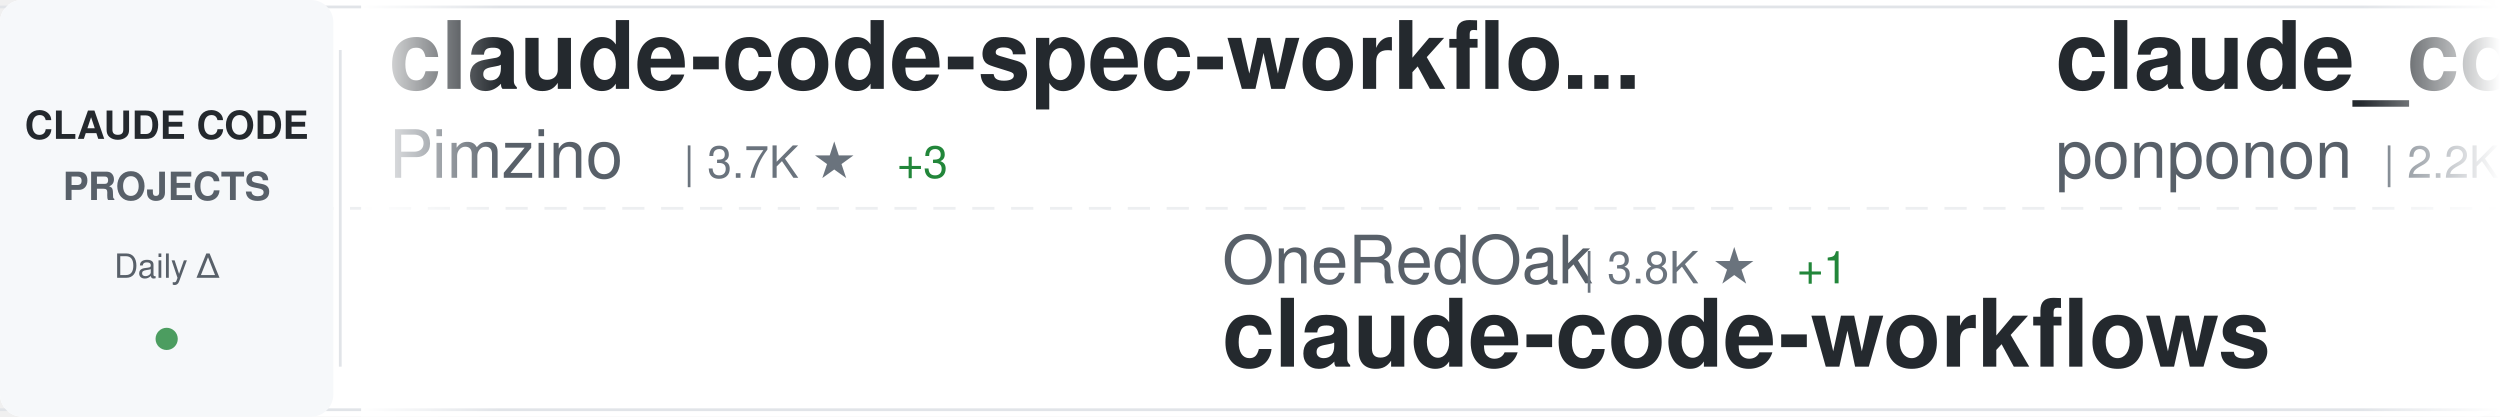
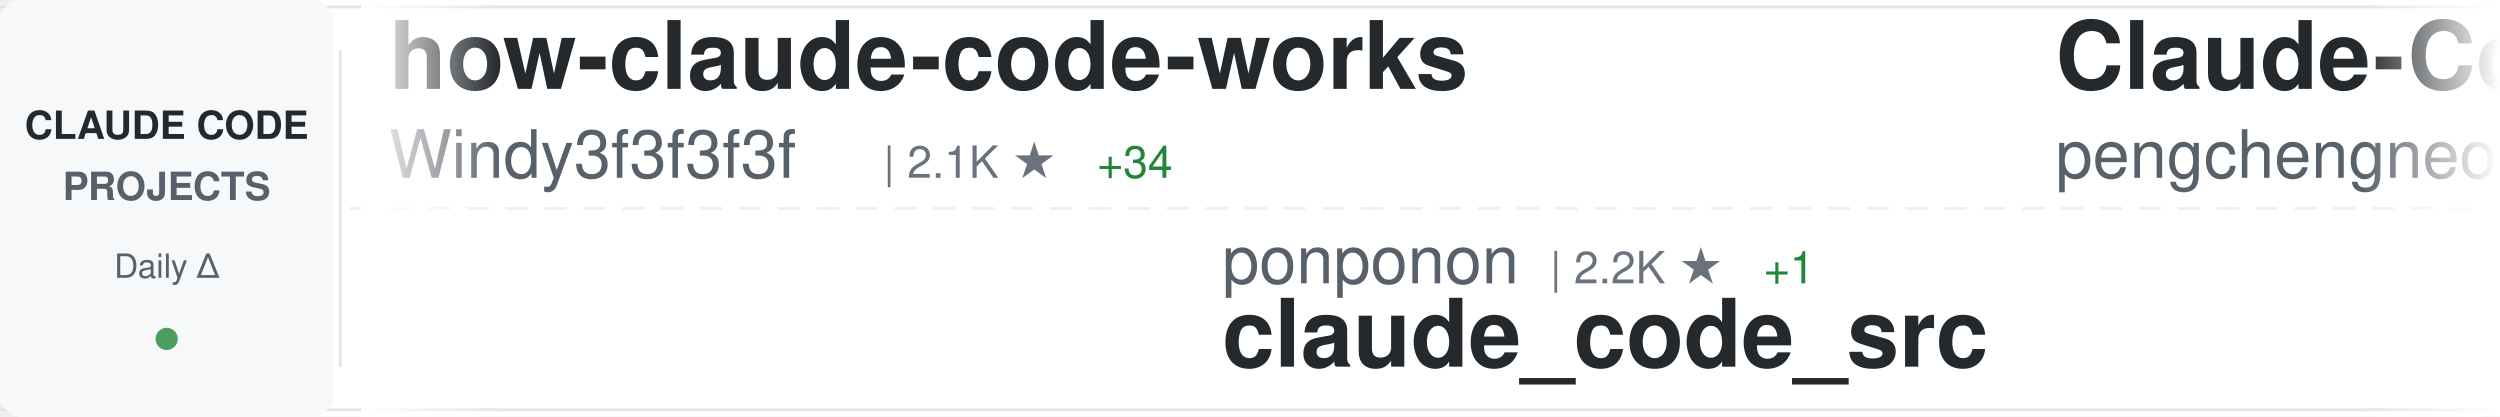
<svg xmlns="http://www.w3.org/2000/svg" width="900" height="150">
  <defs>
    <linearGradient id="awesomeLeftFade" x1="0%" y1="0%" x2="100%" y2="0%">
      <stop offset="0%" style="stop-color:#ffffff;stop-opacity:1" />
      <stop offset="100%" style="stop-color:#ffffff;stop-opacity:0" />
    </linearGradient>
    <linearGradient id="awesomeRightFade" x1="0%" y1="0%" x2="100%" y2="0%">
      <stop offset="0%" style="stop-color:#ffffff;stop-opacity:0" />
      <stop offset="100%" style="stop-color:#ffffff;stop-opacity:1" />
    </linearGradient>
  </defs>
  <rect width="900" height="150" fill="#ffffff" rx="8" />
  <rect x="0" y="2" width="900" height="1" fill="#e1e4e8" />
  <rect x="0" y="147" width="900" height="1" fill="#e1e4e8" />
  <line x1="0" y1="75" x2="900" y2="75" stroke="#e1e4e8" stroke-width="1" stroke-dasharray="8 6" opacity="0.6" />
  <rect x="0" y="0" width="120" height="150" fill="#f6f8fa" rx="8" />
  <text x="60" y="50" font-family="-apple-system, BlinkMacSystemFont, 'Segoe UI', Helvetica, Arial, sans-serif" font-size="14" font-weight="600" fill="#24292e" text-anchor="middle">CLAUDE CODE</text>
  <text x="60" y="72" font-family="-apple-system, BlinkMacSystemFont, 'Segoe UI', Helvetica, Arial, sans-serif" font-size="14" font-weight="600" fill="#586069" text-anchor="middle">PROJECTS</text>
  <text x="60" y="100" font-family="-apple-system, BlinkMacSystemFont, 'Segoe UI', Helvetica, Arial, sans-serif" font-size="12" font-weight="500" fill="#586069" text-anchor="middle">Daily Δ</text>
  <circle cx="60" cy="122" r="4" fill="#22863a" opacity="0.8" />
  <rect x="122" y="18" width="1" height="114" fill="#e1e4e8" />
  <clipPath id="awesomeTickerClip">
    <rect x="130" y="0" width="770" height="150" />
  </clipPath>
  <g clip-path="url(#awesomeTickerClip)">
    <g id="awesomeTickerItems">
      <animateTransform attributeName="transform" attributeType="XML" type="translate" from="0 0" to="-3000 0" dur="54s" repeatCount="indefinite" />
      <g transform="translate(0, 0)">
-         <text x="140" y="32" font-family="-apple-system, BlinkMacSystemFont, 'Segoe UI', Helvetica, Arial, sans-serif" font-size="34" font-weight="600" fill="#24292e">claude-code-spec-workflo...</text>
-         <text x="140" y="64" font-family="-apple-system, BlinkMacSystemFont, 'Segoe UI', Helvetica, Arial, sans-serif" font-size="24" font-weight="400" fill="#586069">Pimzino</text>
-         <text x="246" y="64" font-family="-apple-system, BlinkMacSystemFont, 'Segoe UI', Helvetica, Arial, sans-serif" font-size="16" font-weight="500" fill="#6a737d">| 3.7K ★</text>
-         <text x="323" y="64" font-family="-apple-system, BlinkMacSystemFont, 'Segoe UI', Helvetica, Arial, sans-serif" font-size="16" font-weight="500" fill="#22863a"> +3</text>
+         <text x="140" y="32" font-family="-apple-system, BlinkMacSystemFont, 'Segoe UI', Helvetica, Arial, sans-serif" font-size="34" font-weight="600" fill="#24292e">how-claude-code-works</text>
+         <text x="140" y="64" font-family="-apple-system, BlinkMacSystemFont, 'Segoe UI', Helvetica, Arial, sans-serif" font-size="24" font-weight="400" fill="#586069">Windy3f3f3f3f</text>
+         <text x="318" y="64" font-family="-apple-system, BlinkMacSystemFont, 'Segoe UI', Helvetica, Arial, sans-serif" font-size="16" font-weight="500" fill="#6a737d">| 2.1K ★</text>
+         <text x="395" y="64" font-family="-apple-system, BlinkMacSystemFont, 'Segoe UI', Helvetica, Arial, sans-serif" font-size="16" font-weight="500" fill="#22863a"> +34</text>
      </g>
      <g transform="translate(300, 0)">
-         <text x="140" y="102" font-family="-apple-system, BlinkMacSystemFont, 'Segoe UI', Helvetica, Arial, sans-serif" font-size="24" font-weight="400" fill="#586069">OneRedOak</text>
-         <text x="270" y="102" font-family="-apple-system, BlinkMacSystemFont, 'Segoe UI', Helvetica, Arial, sans-serif" font-size="16" font-weight="500" fill="#6a737d">| 3.8K ★</text>
-         <text x="347" y="102" font-family="-apple-system, BlinkMacSystemFont, 'Segoe UI', Helvetica, Arial, sans-serif" font-size="16" font-weight="500" fill="#22863a"> +1</text>
-         <text x="140" y="132" font-family="-apple-system, BlinkMacSystemFont, 'Segoe UI', Helvetica, Arial, sans-serif" font-size="34" font-weight="600" fill="#24292e">claude-code-workflows</text>
+         <text x="140" y="102" font-family="-apple-system, BlinkMacSystemFont, 'Segoe UI', Helvetica, Arial, sans-serif" font-size="24" font-weight="400" fill="#586069">ponponon</text>
+         <text x="258" y="102" font-family="-apple-system, BlinkMacSystemFont, 'Segoe UI', Helvetica, Arial, sans-serif" font-size="16" font-weight="500" fill="#6a737d">| 2.2K ★</text>
+         <text x="335" y="102" font-family="-apple-system, BlinkMacSystemFont, 'Segoe UI', Helvetica, Arial, sans-serif" font-size="16" font-weight="500" fill="#22863a"> +1</text>
+         <text x="140" y="132" font-family="-apple-system, BlinkMacSystemFont, 'Segoe UI', Helvetica, Arial, sans-serif" font-size="34" font-weight="600" fill="#24292e">claude_code_src</text>
      </g>
      <g transform="translate(600, 0)">
-         <text x="140" y="32" font-family="-apple-system, BlinkMacSystemFont, 'Segoe UI', Helvetica, Arial, sans-serif" font-size="34" font-weight="600" fill="#24292e">claude_code_src</text>
-         <text x="140" y="64" font-family="-apple-system, BlinkMacSystemFont, 'Segoe UI', Helvetica, Arial, sans-serif" font-size="24" font-weight="400" fill="#586069">ponponon</text>
-         <text x="258" y="64" font-family="-apple-system, BlinkMacSystemFont, 'Segoe UI', Helvetica, Arial, sans-serif" font-size="16" font-weight="500" fill="#6a737d">| 2.2K ★</text>
-         <text x="335" y="64" font-family="-apple-system, BlinkMacSystemFont, 'Segoe UI', Helvetica, Arial, sans-serif" font-size="16" font-weight="500" fill="#22863a"> +1</text>
+         <text x="140" y="32" font-family="-apple-system, BlinkMacSystemFont, 'Segoe UI', Helvetica, Arial, sans-serif" font-size="34" font-weight="600" fill="#24292e">Claude-Code</text>
+         <text x="140" y="64" font-family="-apple-system, BlinkMacSystemFont, 'Segoe UI', Helvetica, Arial, sans-serif" font-size="24" font-weight="400" fill="#586069">pengchengneo</text>
+         <text x="306" y="64" font-family="-apple-system, BlinkMacSystemFont, 'Segoe UI', Helvetica, Arial, sans-serif" font-size="16" font-weight="500" fill="#6a737d">| 1.3K ★</text>
+         <text x="383" y="64" font-family="-apple-system, BlinkMacSystemFont, 'Segoe UI', Helvetica, Arial, sans-serif" font-size="16" font-weight="500" fill="#22863a"> +5</text>
      </g>
      <g transform="translate(900, 0)">
-         <text x="140" y="102" font-family="-apple-system, BlinkMacSystemFont, 'Segoe UI', Helvetica, Arial, sans-serif" font-size="24" font-weight="400" fill="#586069">anthropics</text>
-         <text x="282" y="102" font-family="-apple-system, BlinkMacSystemFont, 'Segoe UI', Helvetica, Arial, sans-serif" font-size="16" font-weight="500" fill="#6a737d">| 18.7K ★</text>
-         <text x="368" y="102" font-family="-apple-system, BlinkMacSystemFont, 'Segoe UI', Helvetica, Arial, sans-serif" font-size="16" font-weight="500" fill="#22863a"> +105</text>
-         <text x="140" y="132" font-family="-apple-system, BlinkMacSystemFont, 'Segoe UI', Helvetica, Arial, sans-serif" font-size="34" font-weight="600" fill="#24292e">claude-plugins-official</text>
+         <text x="140" y="102" font-family="-apple-system, BlinkMacSystemFont, 'Segoe UI', Helvetica, Arial, sans-serif" font-size="24" font-weight="400" fill="#586069">AprilNEA</text>
+         <text x="258" y="102" font-family="-apple-system, BlinkMacSystemFont, 'Segoe UI', Helvetica, Arial, sans-serif" font-size="16" font-weight="500" fill="#6a737d">| 377 ★</text>
+         <text x="140" y="132" font-family="-apple-system, BlinkMacSystemFont, 'Segoe UI', Helvetica, Arial, sans-serif" font-size="34" font-weight="600" fill="#24292e">claude-code-source</text>
      </g>
      <g transform="translate(1200, 0)">
-         <text x="140" y="32" font-family="-apple-system, BlinkMacSystemFont, 'Segoe UI', Helvetica, Arial, sans-serif" font-size="34" font-weight="600" fill="#24292e">claude-code-book</text>
-         <text x="140" y="64" font-family="-apple-system, BlinkMacSystemFont, 'Segoe UI', Helvetica, Arial, sans-serif" font-size="24" font-weight="400" fill="#586069">lintsinghua</text>
-         <text x="294" y="64" font-family="-apple-system, BlinkMacSystemFont, 'Segoe UI', Helvetica, Arial, sans-serif" font-size="16" font-weight="500" fill="#6a737d">| 3.1K ★</text>
-         <text x="371" y="64" font-family="-apple-system, BlinkMacSystemFont, 'Segoe UI', Helvetica, Arial, sans-serif" font-size="16" font-weight="500" fill="#22863a"> +24</text>
+         <text x="140" y="32" font-family="-apple-system, BlinkMacSystemFont, 'Segoe UI', Helvetica, Arial, sans-serif" font-size="34" font-weight="600" fill="#24292e">claude-coder</text>
+         <text x="140" y="64" font-family="-apple-system, BlinkMacSystemFont, 'Segoe UI', Helvetica, Arial, sans-serif" font-size="24" font-weight="400" fill="#586069">kodu-ai</text>
+         <text x="246" y="64" font-family="-apple-system, BlinkMacSystemFont, 'Segoe UI', Helvetica, Arial, sans-serif" font-size="16" font-weight="500" fill="#6a737d">| 5.3K ★</text>
      </g>
      <g transform="translate(1500, 0)">
+         <text x="140" y="102" font-family="-apple-system, BlinkMacSystemFont, 'Segoe UI', Helvetica, Arial, sans-serif" font-size="24" font-weight="400" fill="#586069">chauncygu</text>
+         <text x="270" y="102" font-family="-apple-system, BlinkMacSystemFont, 'Segoe UI', Helvetica, Arial, sans-serif" font-size="16" font-weight="500" fill="#6a737d">| 2.4K ★</text>
+         <text x="347" y="102" font-family="-apple-system, BlinkMacSystemFont, 'Segoe UI', Helvetica, Arial, sans-serif" font-size="16" font-weight="500" fill="#22863a"> +7</text>
+         <text x="140" y="132" font-family="-apple-system, BlinkMacSystemFont, 'Segoe UI', Helvetica, Arial, sans-serif" font-size="34" font-weight="600" fill="#24292e">collection-claude-code-s...</text>
+       </g>
+       <g transform="translate(1800, 0)">
+         <text x="140" y="32" font-family="-apple-system, BlinkMacSystemFont, 'Segoe UI', Helvetica, Arial, sans-serif" font-size="34" font-weight="600" fill="#24292e">free-claude-code</text>
+         <text x="140" y="64" font-family="-apple-system, BlinkMacSystemFont, 'Segoe UI', Helvetica, Arial, sans-serif" font-size="24" font-weight="400" fill="#586069">Alishahryar1</text>
+         <text x="306" y="64" font-family="-apple-system, BlinkMacSystemFont, 'Segoe UI', Helvetica, Arial, sans-serif" font-size="16" font-weight="500" fill="#6a737d">| 22.2K ★</text>
+         <text x="392" y="64" font-family="-apple-system, BlinkMacSystemFont, 'Segoe UI', Helvetica, Arial, sans-serif" font-size="16" font-weight="500" fill="#22863a"> +395</text>
+       </g>
+       <g transform="translate(2100, 0)">
        <text x="140" y="102" font-family="-apple-system, BlinkMacSystemFont, 'Segoe UI', Helvetica, Arial, sans-serif" font-size="24" font-weight="400" fill="#586069">sickn33</text>
        <text x="246" y="102" font-family="-apple-system, BlinkMacSystemFont, 'Segoe UI', Helvetica, Arial, sans-serif" font-size="16" font-weight="500" fill="#6a737d">| 36.7K ★</text>
        <text x="332" y="102" font-family="-apple-system, BlinkMacSystemFont, 'Segoe UI', Helvetica, Arial, sans-serif" font-size="16" font-weight="500" fill="#22863a"> +153</text>
        <text x="140" y="132" font-family="-apple-system, BlinkMacSystemFont, 'Segoe UI', Helvetica, Arial, sans-serif" font-size="34" font-weight="600" fill="#24292e">antigravity-awesome-skil...</text>
      </g>
-       <g transform="translate(1800, 0)">
-         <text x="140" y="32" font-family="-apple-system, BlinkMacSystemFont, 'Segoe UI', Helvetica, Arial, sans-serif" font-size="34" font-weight="600" fill="#24292e">claude-code-best-practic...</text>
-         <text x="140" y="64" font-family="-apple-system, BlinkMacSystemFont, 'Segoe UI', Helvetica, Arial, sans-serif" font-size="24" font-weight="400" fill="#586069">shanraisshan</text>
-         <text x="306" y="64" font-family="-apple-system, BlinkMacSystemFont, 'Segoe UI', Helvetica, Arial, sans-serif" font-size="16" font-weight="500" fill="#6a737d">| 51.5K ★</text>
-         <text x="392" y="64" font-family="-apple-system, BlinkMacSystemFont, 'Segoe UI', Helvetica, Arial, sans-serif" font-size="16" font-weight="500" fill="#22863a"> +210</text>
-       </g>
-       <g transform="translate(2100, 0)">
-         <text x="140" y="102" font-family="-apple-system, BlinkMacSystemFont, 'Segoe UI', Helvetica, Arial, sans-serif" font-size="24" font-weight="400" fill="#586069">repowise-dev</text>
-         <text x="306" y="102" font-family="-apple-system, BlinkMacSystemFont, 'Segoe UI', Helvetica, Arial, sans-serif" font-size="16" font-weight="500" fill="#6a737d">| 994 ★</text>
-         <text x="140" y="132" font-family="-apple-system, BlinkMacSystemFont, 'Segoe UI', Helvetica, Arial, sans-serif" font-size="34" font-weight="600" fill="#24292e">claude-code-prompts</text>
-       </g>
      <g transform="translate(2400, 0)">
-         <text x="140" y="32" font-family="-apple-system, BlinkMacSystemFont, 'Segoe UI', Helvetica, Arial, sans-serif" font-size="34" font-weight="600" fill="#24292e">claude-code-my-workflow</text>
-         <text x="140" y="64" font-family="-apple-system, BlinkMacSystemFont, 'Segoe UI', Helvetica, Arial, sans-serif" font-size="24" font-weight="400" fill="#586069">pedrohcgs</text>
-         <text x="270" y="64" font-family="-apple-system, BlinkMacSystemFont, 'Segoe UI', Helvetica, Arial, sans-serif" font-size="16" font-weight="500" fill="#6a737d">| 1.1K ★</text>
-         <text x="347" y="64" font-family="-apple-system, BlinkMacSystemFont, 'Segoe UI', Helvetica, Arial, sans-serif" font-size="16" font-weight="500" fill="#22863a"> +4</text>
+         <text x="140" y="32" font-family="-apple-system, BlinkMacSystemFont, 'Segoe UI', Helvetica, Arial, sans-serif" font-size="34" font-weight="600" fill="#24292e">skills</text>
+         <text x="140" y="64" font-family="-apple-system, BlinkMacSystemFont, 'Segoe UI', Helvetica, Arial, sans-serif" font-size="24" font-weight="400" fill="#586069">anthropics</text>
+         <text x="282" y="64" font-family="-apple-system, BlinkMacSystemFont, 'Segoe UI', Helvetica, Arial, sans-serif" font-size="16" font-weight="500" fill="#6a737d">| 129.5K ★</text>
+         <text x="377" y="64" font-family="-apple-system, BlinkMacSystemFont, 'Segoe UI', Helvetica, Arial, sans-serif" font-size="16" font-weight="500" fill="#22863a"> +622</text>
      </g>
      <g transform="translate(2700, 0)">
-         <text x="140" y="102" font-family="-apple-system, BlinkMacSystemFont, 'Segoe UI', Helvetica, Arial, sans-serif" font-size="24" font-weight="400" fill="#586069">oboard</text>
-         <text x="234" y="102" font-family="-apple-system, BlinkMacSystemFont, 'Segoe UI', Helvetica, Arial, sans-serif" font-size="16" font-weight="500" fill="#6a737d">| 3.1K ★</text>
-         <text x="311" y="102" font-family="-apple-system, BlinkMacSystemFont, 'Segoe UI', Helvetica, Arial, sans-serif" font-size="16" font-weight="500" fill="#22863a"> +6</text>
-         <text x="140" y="132" font-family="-apple-system, BlinkMacSystemFont, 'Segoe UI', Helvetica, Arial, sans-serif" font-size="34" font-weight="600" fill="#24292e">claude-code-rev</text>
+         <text x="140" y="102" font-family="-apple-system, BlinkMacSystemFont, 'Segoe UI', Helvetica, Arial, sans-serif" font-size="24" font-weight="400" fill="#586069">slopus</text>
+         <text x="234" y="102" font-family="-apple-system, BlinkMacSystemFont, 'Segoe UI', Helvetica, Arial, sans-serif" font-size="16" font-weight="500" fill="#6a737d">| 20.2K ★</text>
+         <text x="320" y="102" font-family="-apple-system, BlinkMacSystemFont, 'Segoe UI', Helvetica, Arial, sans-serif" font-size="16" font-weight="500" fill="#22863a"> +84</text>
+         <text x="140" y="132" font-family="-apple-system, BlinkMacSystemFont, 'Segoe UI', Helvetica, Arial, sans-serif" font-size="34" font-weight="600" fill="#24292e">happy</text>
      </g>
      <g transform="translate(3000, 0)">
-         <text x="140" y="32" font-family="-apple-system, BlinkMacSystemFont, 'Segoe UI', Helvetica, Arial, sans-serif" font-size="34" font-weight="600" fill="#24292e">claude-code-spec-workflo...</text>
-         <text x="140" y="64" font-family="-apple-system, BlinkMacSystemFont, 'Segoe UI', Helvetica, Arial, sans-serif" font-size="24" font-weight="400" fill="#586069">Pimzino</text>
-         <text x="246" y="64" font-family="-apple-system, BlinkMacSystemFont, 'Segoe UI', Helvetica, Arial, sans-serif" font-size="16" font-weight="500" fill="#6a737d">| 3.7K ★</text>
-         <text x="323" y="64" font-family="-apple-system, BlinkMacSystemFont, 'Segoe UI', Helvetica, Arial, sans-serif" font-size="16" font-weight="500" fill="#22863a"> +3</text>
+         <text x="140" y="32" font-family="-apple-system, BlinkMacSystemFont, 'Segoe UI', Helvetica, Arial, sans-serif" font-size="34" font-weight="600" fill="#24292e">how-claude-code-works</text>
+         <text x="140" y="64" font-family="-apple-system, BlinkMacSystemFont, 'Segoe UI', Helvetica, Arial, sans-serif" font-size="24" font-weight="400" fill="#586069">Windy3f3f3f3f</text>
+         <text x="318" y="64" font-family="-apple-system, BlinkMacSystemFont, 'Segoe UI', Helvetica, Arial, sans-serif" font-size="16" font-weight="500" fill="#6a737d">| 2.1K ★</text>
+         <text x="395" y="64" font-family="-apple-system, BlinkMacSystemFont, 'Segoe UI', Helvetica, Arial, sans-serif" font-size="16" font-weight="500" fill="#22863a"> +34</text>
      </g>
      <g transform="translate(3300, 0)">
-         <text x="140" y="102" font-family="-apple-system, BlinkMacSystemFont, 'Segoe UI', Helvetica, Arial, sans-serif" font-size="24" font-weight="400" fill="#586069">OneRedOak</text>
-         <text x="270" y="102" font-family="-apple-system, BlinkMacSystemFont, 'Segoe UI', Helvetica, Arial, sans-serif" font-size="16" font-weight="500" fill="#6a737d">| 3.8K ★</text>
-         <text x="347" y="102" font-family="-apple-system, BlinkMacSystemFont, 'Segoe UI', Helvetica, Arial, sans-serif" font-size="16" font-weight="500" fill="#22863a"> +1</text>
-         <text x="140" y="132" font-family="-apple-system, BlinkMacSystemFont, 'Segoe UI', Helvetica, Arial, sans-serif" font-size="34" font-weight="600" fill="#24292e">claude-code-workflows</text>
+         <text x="140" y="102" font-family="-apple-system, BlinkMacSystemFont, 'Segoe UI', Helvetica, Arial, sans-serif" font-size="24" font-weight="400" fill="#586069">ponponon</text>
+         <text x="258" y="102" font-family="-apple-system, BlinkMacSystemFont, 'Segoe UI', Helvetica, Arial, sans-serif" font-size="16" font-weight="500" fill="#6a737d">| 2.2K ★</text>
+         <text x="335" y="102" font-family="-apple-system, BlinkMacSystemFont, 'Segoe UI', Helvetica, Arial, sans-serif" font-size="16" font-weight="500" fill="#22863a"> +1</text>
+         <text x="140" y="132" font-family="-apple-system, BlinkMacSystemFont, 'Segoe UI', Helvetica, Arial, sans-serif" font-size="34" font-weight="600" fill="#24292e">claude_code_src</text>
      </g>
      <g transform="translate(3600, 0)">
-         <text x="140" y="32" font-family="-apple-system, BlinkMacSystemFont, 'Segoe UI', Helvetica, Arial, sans-serif" font-size="34" font-weight="600" fill="#24292e">claude_code_src</text>
-         <text x="140" y="64" font-family="-apple-system, BlinkMacSystemFont, 'Segoe UI', Helvetica, Arial, sans-serif" font-size="24" font-weight="400" fill="#586069">ponponon</text>
-         <text x="258" y="64" font-family="-apple-system, BlinkMacSystemFont, 'Segoe UI', Helvetica, Arial, sans-serif" font-size="16" font-weight="500" fill="#6a737d">| 2.2K ★</text>
-         <text x="335" y="64" font-family="-apple-system, BlinkMacSystemFont, 'Segoe UI', Helvetica, Arial, sans-serif" font-size="16" font-weight="500" fill="#22863a"> +1</text>
+         <text x="140" y="32" font-family="-apple-system, BlinkMacSystemFont, 'Segoe UI', Helvetica, Arial, sans-serif" font-size="34" font-weight="600" fill="#24292e">Claude-Code</text>
+         <text x="140" y="64" font-family="-apple-system, BlinkMacSystemFont, 'Segoe UI', Helvetica, Arial, sans-serif" font-size="24" font-weight="400" fill="#586069">pengchengneo</text>
+         <text x="306" y="64" font-family="-apple-system, BlinkMacSystemFont, 'Segoe UI', Helvetica, Arial, sans-serif" font-size="16" font-weight="500" fill="#6a737d">| 1.3K ★</text>
+         <text x="383" y="64" font-family="-apple-system, BlinkMacSystemFont, 'Segoe UI', Helvetica, Arial, sans-serif" font-size="16" font-weight="500" fill="#22863a"> +5</text>
      </g>
      <g transform="translate(3900, 0)">
-         <text x="140" y="102" font-family="-apple-system, BlinkMacSystemFont, 'Segoe UI', Helvetica, Arial, sans-serif" font-size="24" font-weight="400" fill="#586069">anthropics</text>
-         <text x="282" y="102" font-family="-apple-system, BlinkMacSystemFont, 'Segoe UI', Helvetica, Arial, sans-serif" font-size="16" font-weight="500" fill="#6a737d">| 18.7K ★</text>
-         <text x="368" y="102" font-family="-apple-system, BlinkMacSystemFont, 'Segoe UI', Helvetica, Arial, sans-serif" font-size="16" font-weight="500" fill="#22863a"> +105</text>
-         <text x="140" y="132" font-family="-apple-system, BlinkMacSystemFont, 'Segoe UI', Helvetica, Arial, sans-serif" font-size="34" font-weight="600" fill="#24292e">claude-plugins-official</text>
+         <text x="140" y="102" font-family="-apple-system, BlinkMacSystemFont, 'Segoe UI', Helvetica, Arial, sans-serif" font-size="24" font-weight="400" fill="#586069">AprilNEA</text>
+         <text x="258" y="102" font-family="-apple-system, BlinkMacSystemFont, 'Segoe UI', Helvetica, Arial, sans-serif" font-size="16" font-weight="500" fill="#6a737d">| 377 ★</text>
+         <text x="140" y="132" font-family="-apple-system, BlinkMacSystemFont, 'Segoe UI', Helvetica, Arial, sans-serif" font-size="34" font-weight="600" fill="#24292e">claude-code-source</text>
      </g>
    </g>
  </g>
  <rect x="130" y="0" width="50" height="150" fill="url(#awesomeLeftFade)" />
  <rect x="850" y="0" width="50" height="150" fill="url(#awesomeRightFade)" />
</svg>
